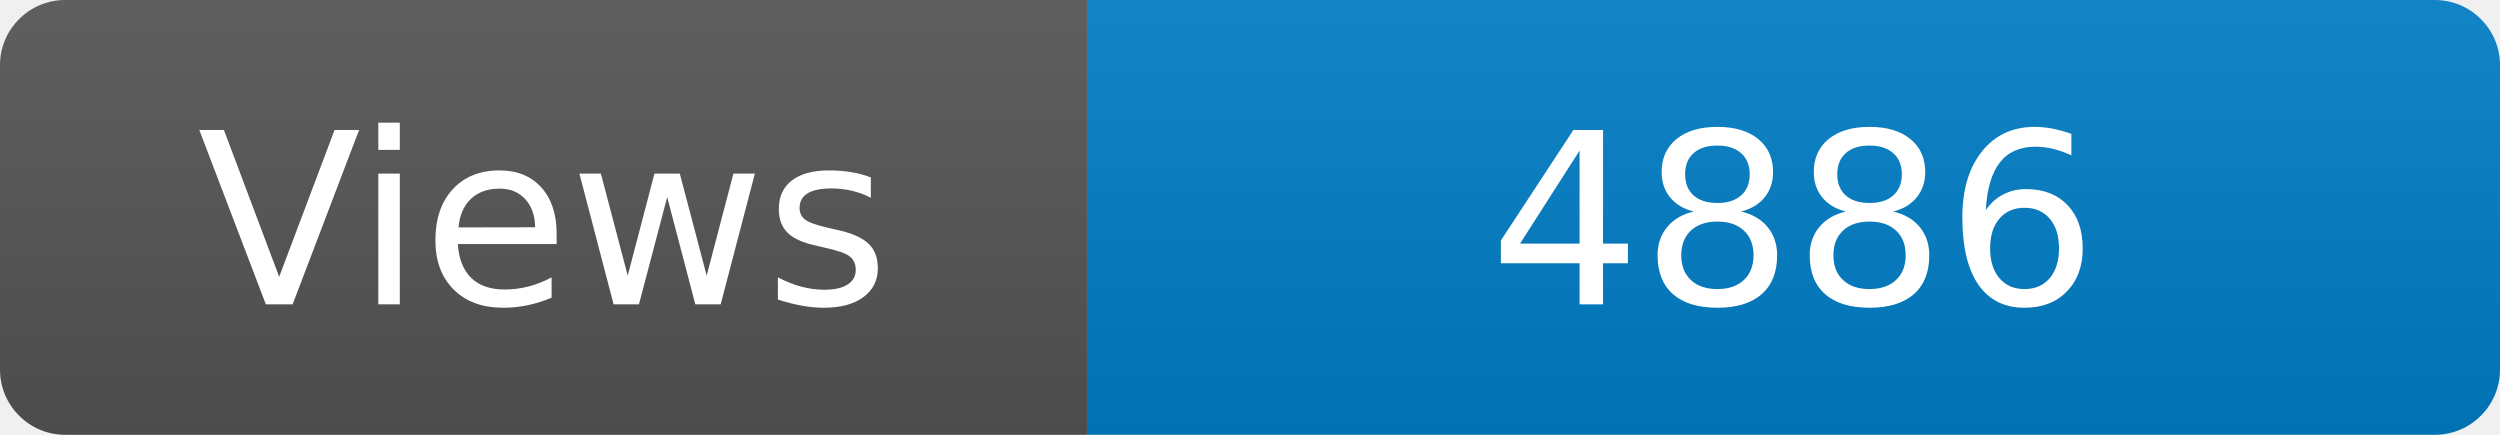
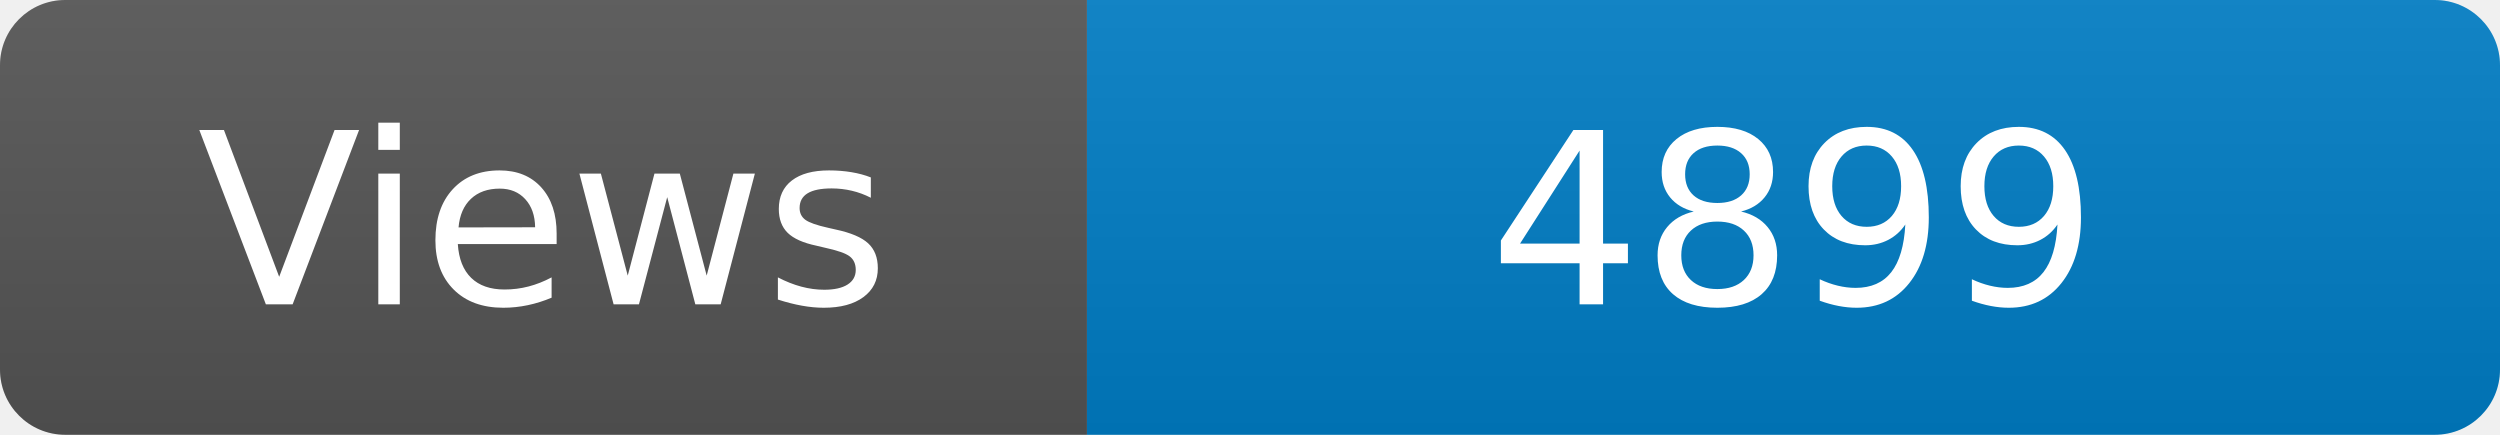
<svg xmlns="http://www.w3.org/2000/svg" width="115" height="20" role="img" aria-label="Maintained?: yes">
  <linearGradient id="s" x2="0" y2="100%">
    <stop offset="0" stop-color="#bbb" stop-opacity=".1" />
    <stop offset="1" stop-opacity=".1" />
  </linearGradient>
  <clipPath id="r">
    <rect width="115" height="20" rx="3" fill="#fff" />
  </clipPath>
  <g clip-path="url(#r)">
    <rect width="50" height="20" fill="#555" />
    <rect x="50" width="160" height="20" fill="#007ec6" />
    <rect width="115" height="20" fill="url(#s)" />
  </g>
  <g fill="#fff" text-anchor="middle" font-family="Verdana,Geneva,DejaVu Sans,sans-serif" font-size="110">
    <text x="250" y="140" transform="scale(.1)" fill="#fff">Views</text>
-     <text x="825" y="140" transform="scale(.1)" fill="#fff">4886</text>
+     <text x="825" y="140" transform="scale(.1)" fill="#fff">4899</text>
  </g>
</svg>
